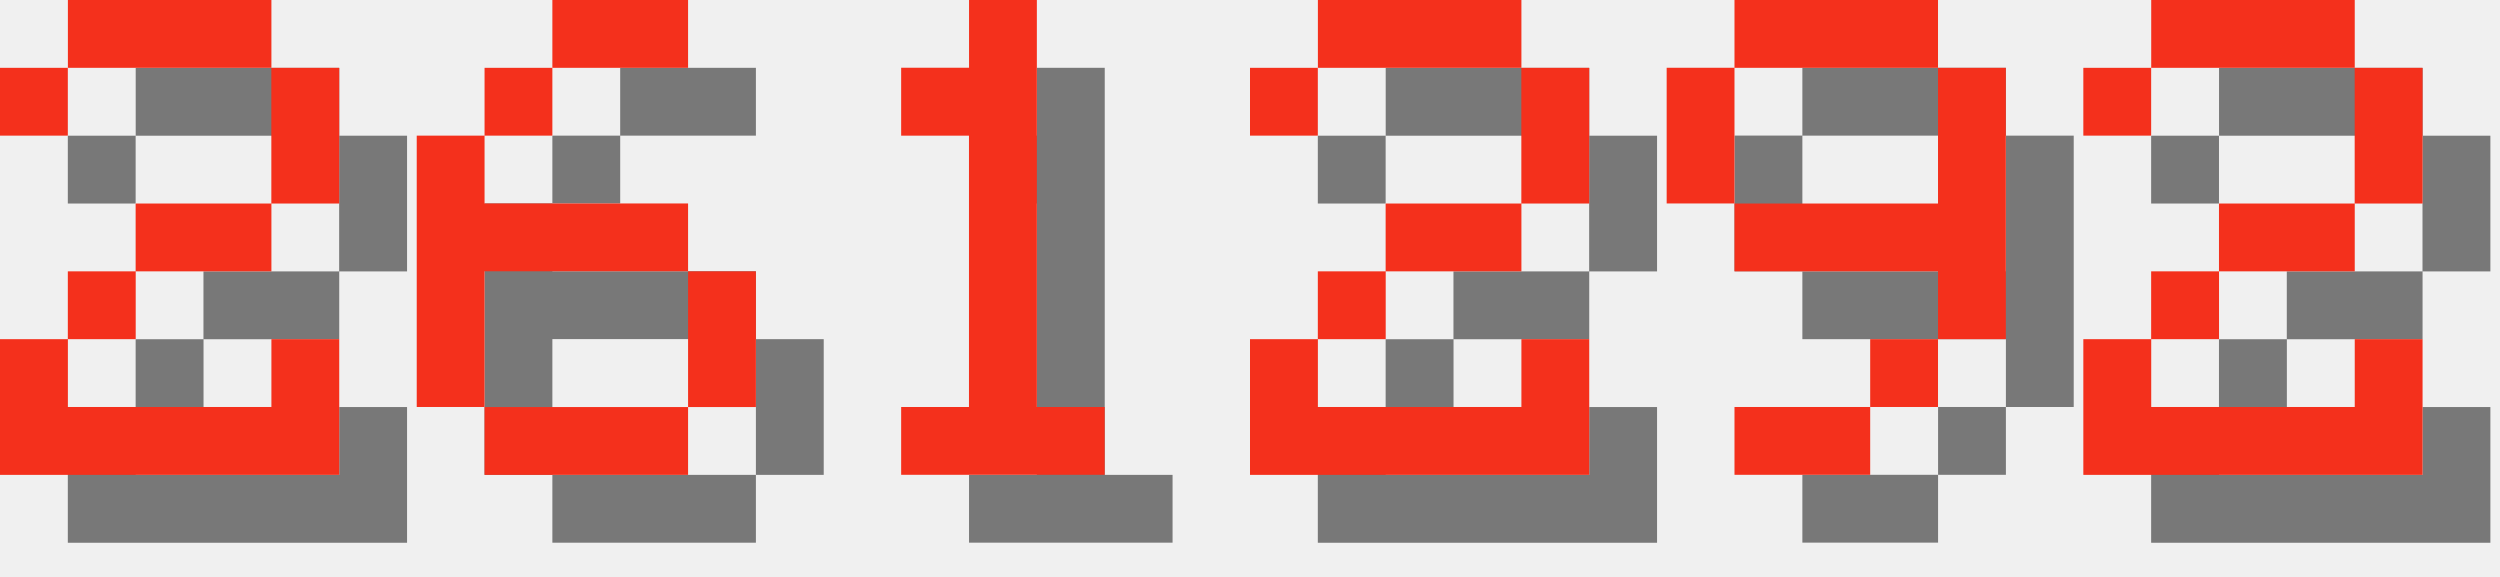
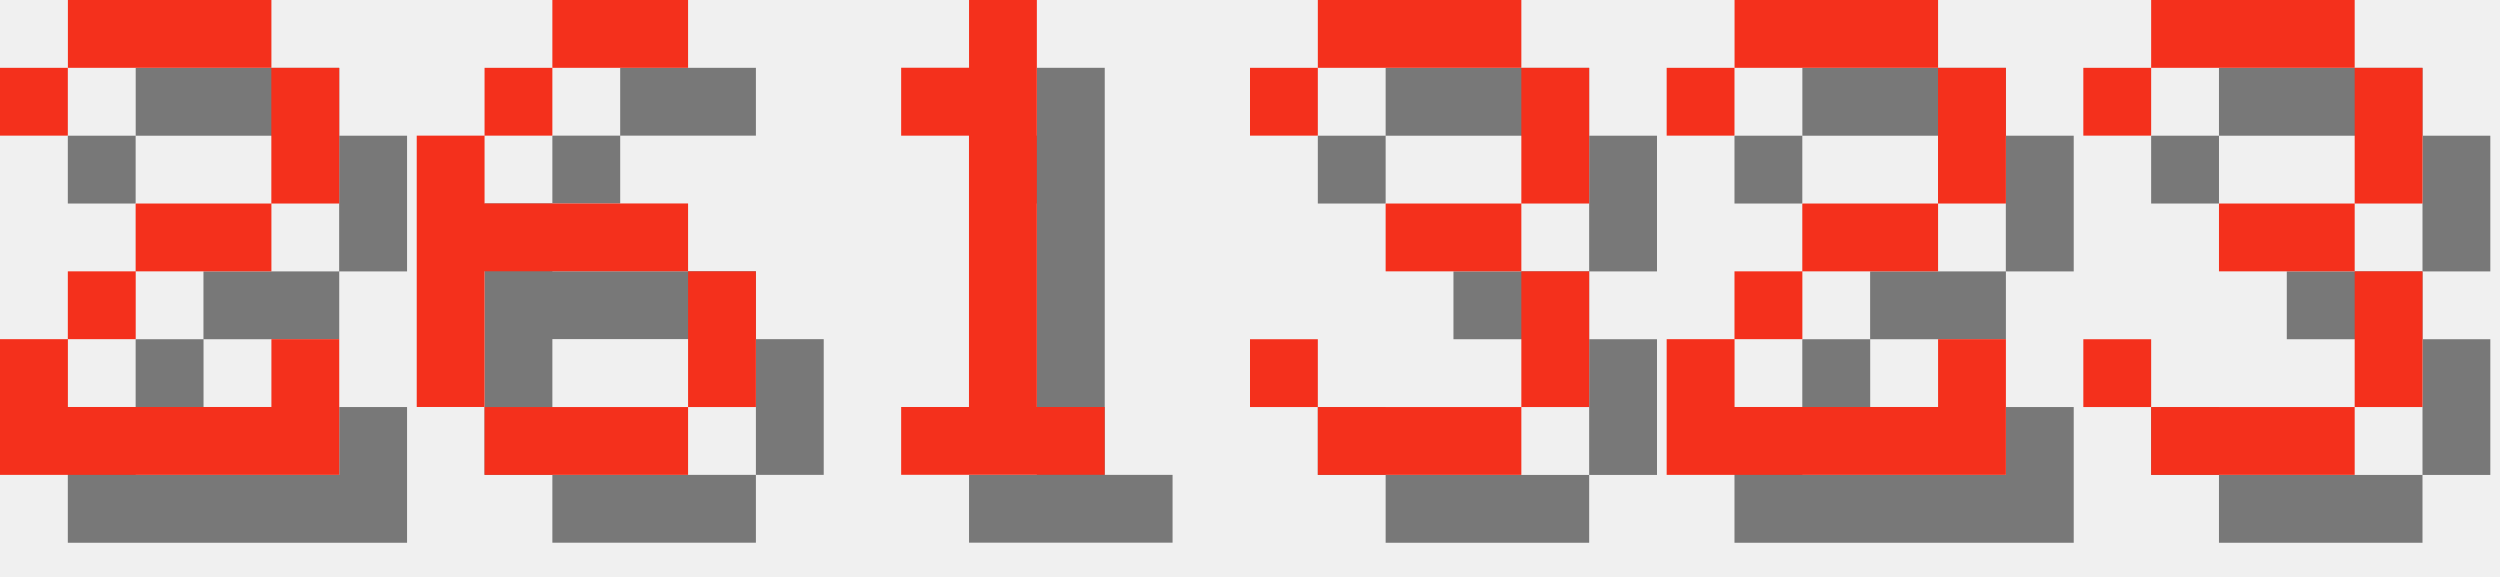
<svg xmlns="http://www.w3.org/2000/svg" version="1.1" width="156.0" height="36">
  <style>
        .text-foreground {
            fill: #F4301C;
        }
        .text-shadow {
            fill: #000000;
            fill-opacity: 0.5;
        }
    </style>
  <g class="digit" id="digit_2" transform="translate(0.0, 0), scale(4)">
    <path id="digit_2_shadow" class="text-shadow" d="m1.058 2.117v1.058h1.058v-1.058h3.175v2.117h-2.117v1.058h-1.058v1.058h-1.058v2.117h5.292v-2.117h-1.058v1.058h-3.175v-1.058h1.058v-1.058h2.117v-1.058h1.058v-2.117h-1.058v-1.058h-3.175v1.058h-1.058z" fill-opacity=".5" style="paint-order:stroke fill markers" />
    <path id="digit_2_fg" class="text-foreground" d="m0 1.058v1.058h1.058v-1.058h3.175v2.117h-2.117v1.058h-1.058v1.058h-1.058v2.117h5.292v-2.117h-1.058v1.058h-3.175v-1.058h1.058v-1.058h2.117v-1.058h1.058v-2.117h-1.058v-1.058h-3.175v1.058h-1.058z" fill="#fff" style="paint-order:stroke fill markers" />
  </g>
  <g class="digit" id="digit_6" transform="translate(26.0, 0), scale(4)">
    <path id="digit_6_shadow" class="text-shadow" d="m3.175 1.058v1.058h2.117v-1.058h-2.117zm0 1.058h-1.058v1.058h1.058v-1.058zm-1.058 1.058h-1.058v4.233h1.058v-2.117h3.175v-1.058h-3.175v-1.058zm3.175 2.117v2.117h1.058v-2.117h-1.058zm0 2.117h-3.175v1.058h3.175v-1.058z" fill-opacity=".5" style="paint-order:stroke fill markers" />
    <path id="digit_6_fg" class="text-foreground" d="m2.117 0v1.058h2.117v-1.058h-2.117zm0 1.058h-1.058v1.058h1.058v-1.058zm-1.058 1.058h-1.058v4.233h1.058v-2.117h3.175v-1.058h-3.175v-1.058zm3.175 2.117v2.117h1.058v-2.117h-1.058zm0 2.117h-3.175v1.058h3.175v-1.058z" fill="#fff" style="paint-order:stroke fill markers" />
  </g>
  <g class="digit" id="digit_1" transform="translate(52.0, 0), scale(4)">
    <path id="digit_1_shadow" class="text-shadow" d="m2.117 2.117v1.058h1.058v4.233h-1.058v1.058h3.175v-1.058h-1.058v-6.35h-1.058v1.058h-1.058z" fill-opacity=".5" style="paint-order:stroke fill markers" />
    <path id="digit_1_fg" class="text-foreground" d="m1.058 1.058v1.058h1.058v4.233h-1.058v1.058h3.175v-1.058h-1.058v-6.35h-1.058v1.058h-1.058z" fill="#fff" style="paint-order:stroke fill markers" />
  </g>
-   <g class="digit" id="digit_2" transform="translate(78.0, 0), scale(4)">
+   <g class="digit" id="digit_3" transform="translate(78.0, 0), scale(4)">
+     <path id="digit_3_shadow" class="text-shadow" d="m1.058 2.117v1.058h1.058v-1.058h3.175v2.117h-2.117v1.058h2.117v2.117h-3.175v-1.058h-1.058v1.058h1.058v1.058h3.175v-1.058h1.058v-2.117h-1.058v-1.058h1.058v-2.117h-1.058v-1.058h-3.175v1.058h-1.058z" fill-opacity=".5" style="paint-order:stroke fill markers" />
+     <path id="digit_3_fg" class="text-foreground" d="m0 1.058v1.058h1.058v-1.058h3.175v2.117h-2.117v1.058h2.117v2.117h-3.175v-1.058h-1.058v1.058h1.058v1.058h3.175v-1.058h1.058v-2.117h-1.058v-1.058h1.058v-2.117h-1.058v-1.058h-3.175v1.058h-1.058z" fill="#fff" style="paint-order:stroke fill markers" />
+   </g>
+   <g class="digit" id="digit_2" transform="translate(104.0, 0), scale(4)">
    <path id="digit_2_shadow" class="text-shadow" d="m1.058 2.117v1.058h1.058v-1.058h3.175v2.117h-2.117v1.058h-1.058v1.058h-1.058v2.117h5.292v-2.117h-1.058v1.058h-3.175v-1.058h1.058v-1.058h2.117v-1.058h1.058v-2.117h-1.058v-1.058h-3.175v1.058h-1.058z" fill-opacity=".5" style="paint-order:stroke fill markers" />
    <path id="digit_2_fg" class="text-foreground" d="m0 1.058v1.058h1.058v-1.058h3.175v2.117h-2.117v1.058h-1.058v1.058h-1.058v2.117h5.292v-2.117h-1.058v1.058h-3.175v-1.058h1.058v-1.058h2.117v-1.058h1.058v-2.117h-1.058v-1.058h-3.175v1.058h-1.058z" fill="#fff" style="paint-order:stroke fill markers" />
  </g>
-   <g class="digit" id="digit_9" transform="translate(104.0, 0), scale(4)">
-     <path id="digit_9_shadow" class="text-shadow" d="m2.117 1.058v1.058h3.175v-1.058h-3.175zm3.175 1.058v2.117h-3.175v1.058h3.175v1.058h1.058v-4.233h-1.058zm0 4.233h-1.058v1.058h1.058v-1.058zm-1.058 1.058h-2.117v1.058h2.117v-1.058zm-2.117-3.175v-2.117h-1.058v2.117h1.058z" fill-opacity=".5" style="paint-order:stroke fill markers" />
-     <path id="digit_9_fg" class="text-foreground" d="m1.058 0v1.058h3.175v-1.058h-3.175zm3.175 1.058v2.117h-3.175v1.058h3.175v1.058h1.058v-4.233h-1.058zm0 4.233h-1.058v1.058h1.058v-1.058zm-1.058 1.058h-2.117v1.058h2.117v-1.058zm-2.117-3.175v-2.117h-1.058v2.117h1.058z" fill="#fff" style="paint-order:stroke fill markers" />
-   </g>
-   <g class="digit" id="digit_2" transform="translate(130.0, 0), scale(4)">
-     <path id="digit_2_shadow" class="text-shadow" d="m1.058 2.117v1.058h1.058v-1.058h3.175v2.117h-2.117v1.058h-1.058v1.058h-1.058v2.117h5.292v-2.117h-1.058v1.058h-3.175v-1.058h1.058v-1.058h2.117v-1.058h1.058v-2.117h-1.058v-1.058h-3.175v1.058h-1.058z" fill-opacity=".5" style="paint-order:stroke fill markers" />
-     <path id="digit_2_fg" class="text-foreground" d="m0 1.058v1.058h1.058v-1.058h3.175v2.117h-2.117v1.058h-1.058v1.058h-1.058v2.117h5.292v-2.117h-1.058v1.058h-3.175v-1.058h1.058v-1.058h2.117v-1.058h1.058v-2.117h-1.058v-1.058h-3.175v1.058h-1.058z" fill="#fff" style="paint-order:stroke fill markers" />
+   <g class="digit" id="digit_3" transform="translate(130.0, 0), scale(4)">
+     <path id="digit_3_shadow" class="text-shadow" d="m1.058 2.117v1.058h1.058v-1.058h3.175v2.117h-2.117v1.058h2.117v2.117h-3.175v-1.058h-1.058v1.058h1.058v1.058h3.175v-1.058h1.058v-2.117h-1.058v-1.058h1.058v-2.117h-1.058v-1.058h-3.175v1.058h-1.058z" fill-opacity=".5" style="paint-order:stroke fill markers" />
+     <path id="digit_3_fg" class="text-foreground" d="m0 1.058v1.058h1.058v-1.058h3.175v2.117h-2.117v1.058h2.117v2.117h-3.175v-1.058h-1.058v1.058h1.058v1.058h3.175v-1.058h1.058v-2.117h-1.058v-1.058h1.058v-2.117h-1.058v-1.058h-3.175v1.058h-1.058z" fill="#fff" style="paint-order:stroke fill markers" />
  </g>
</svg>
